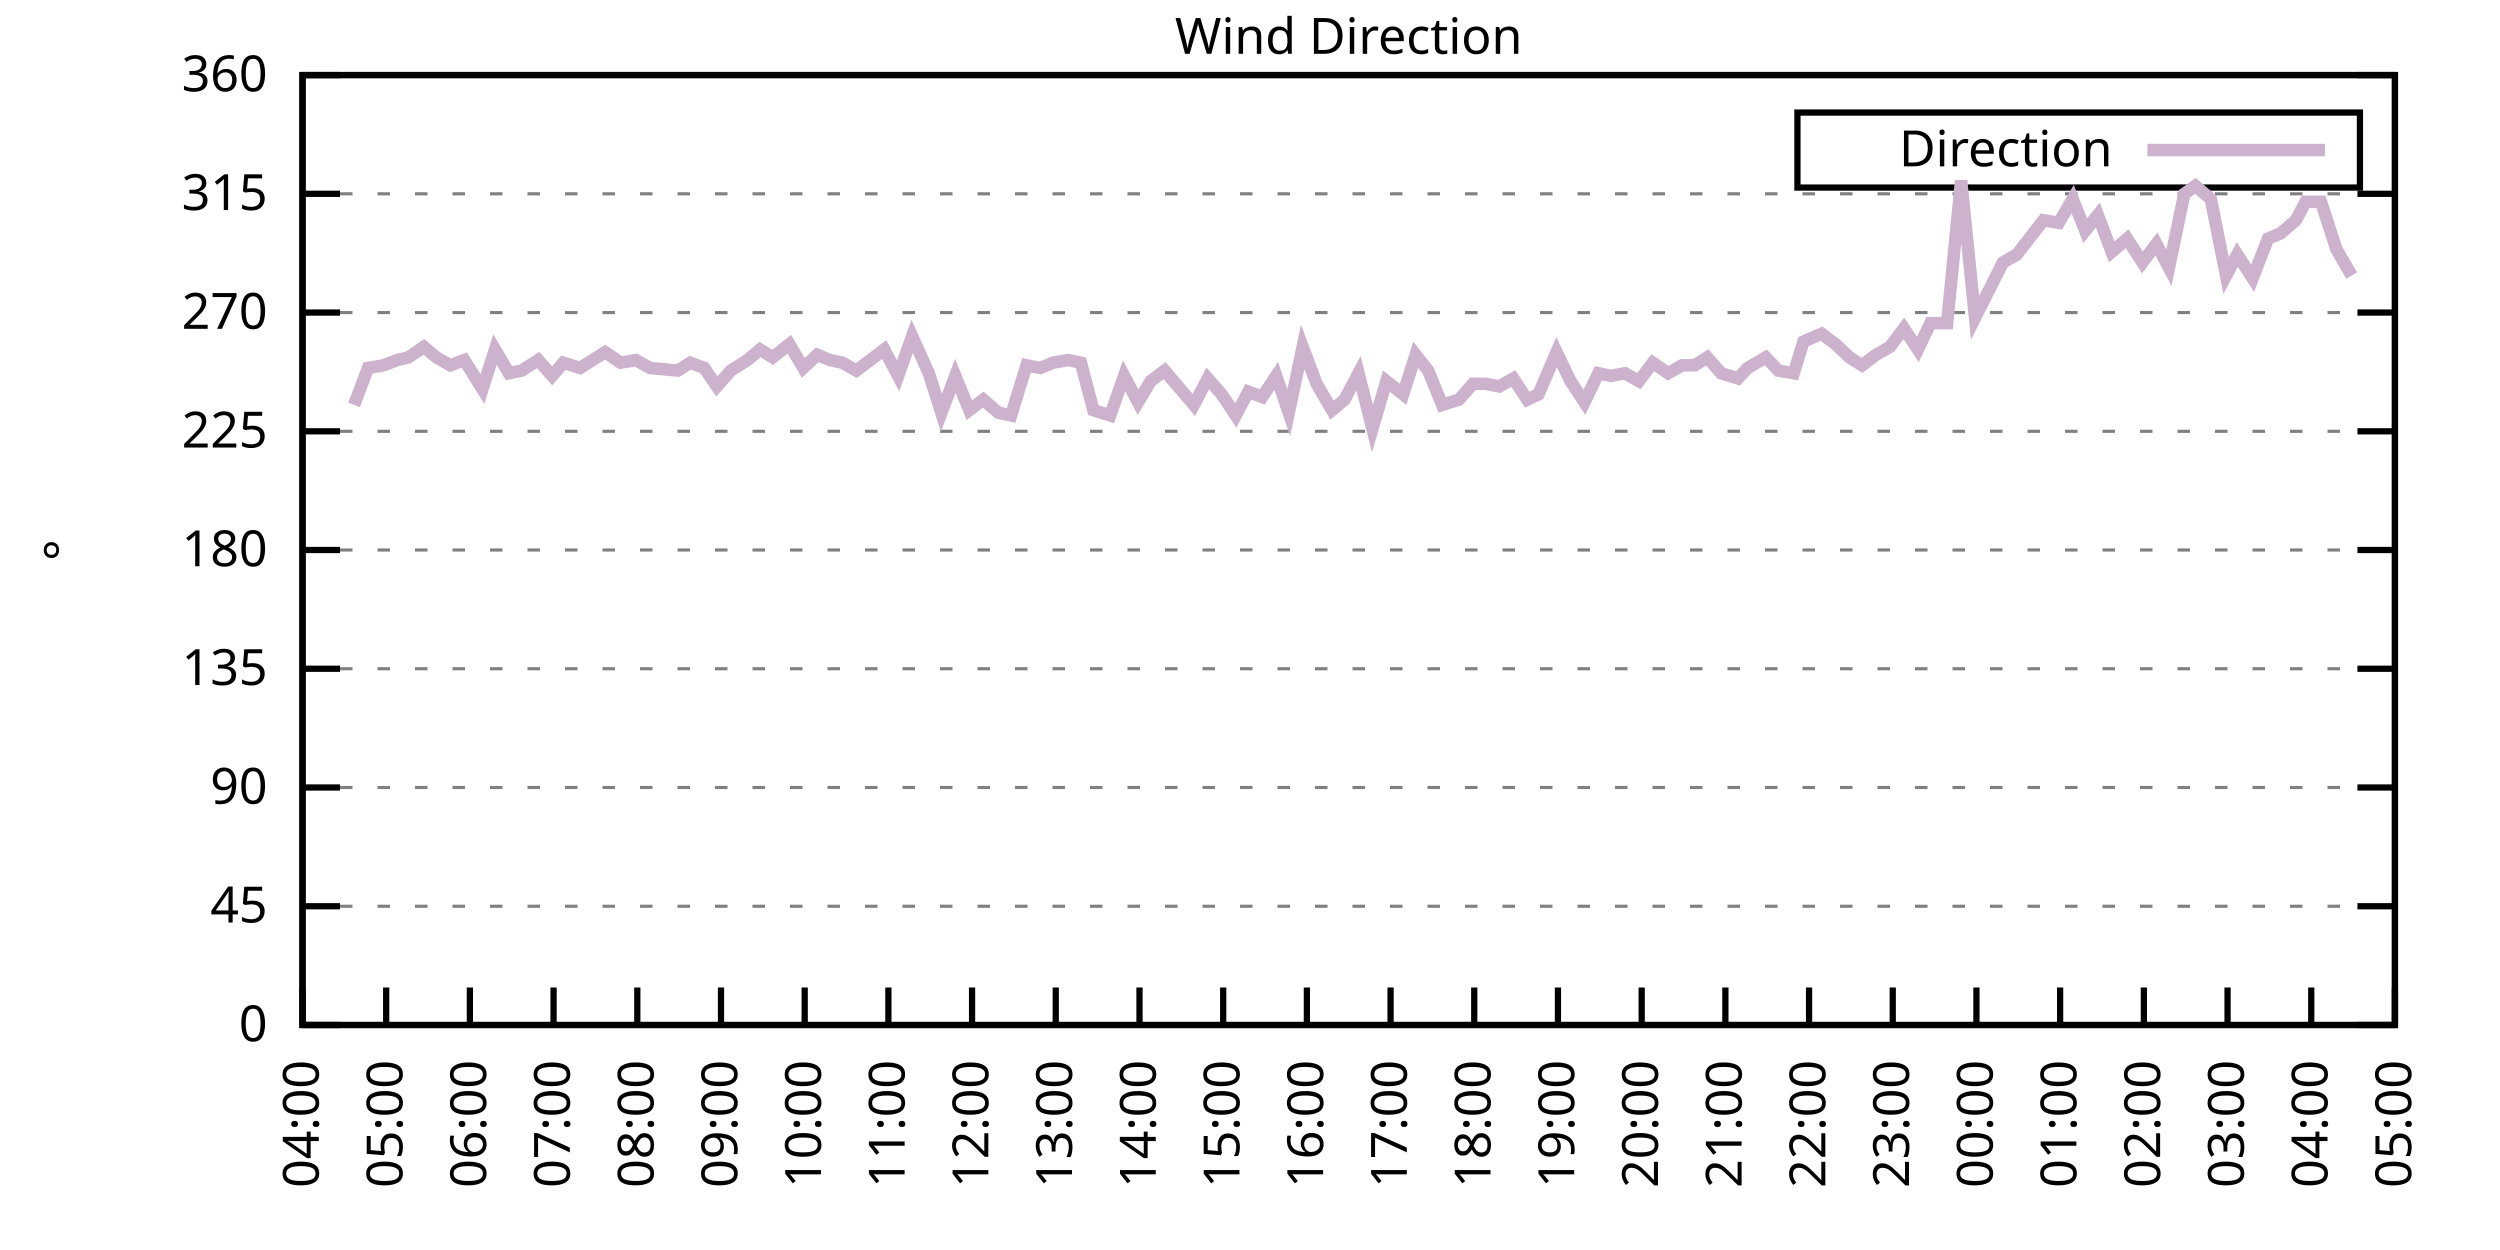
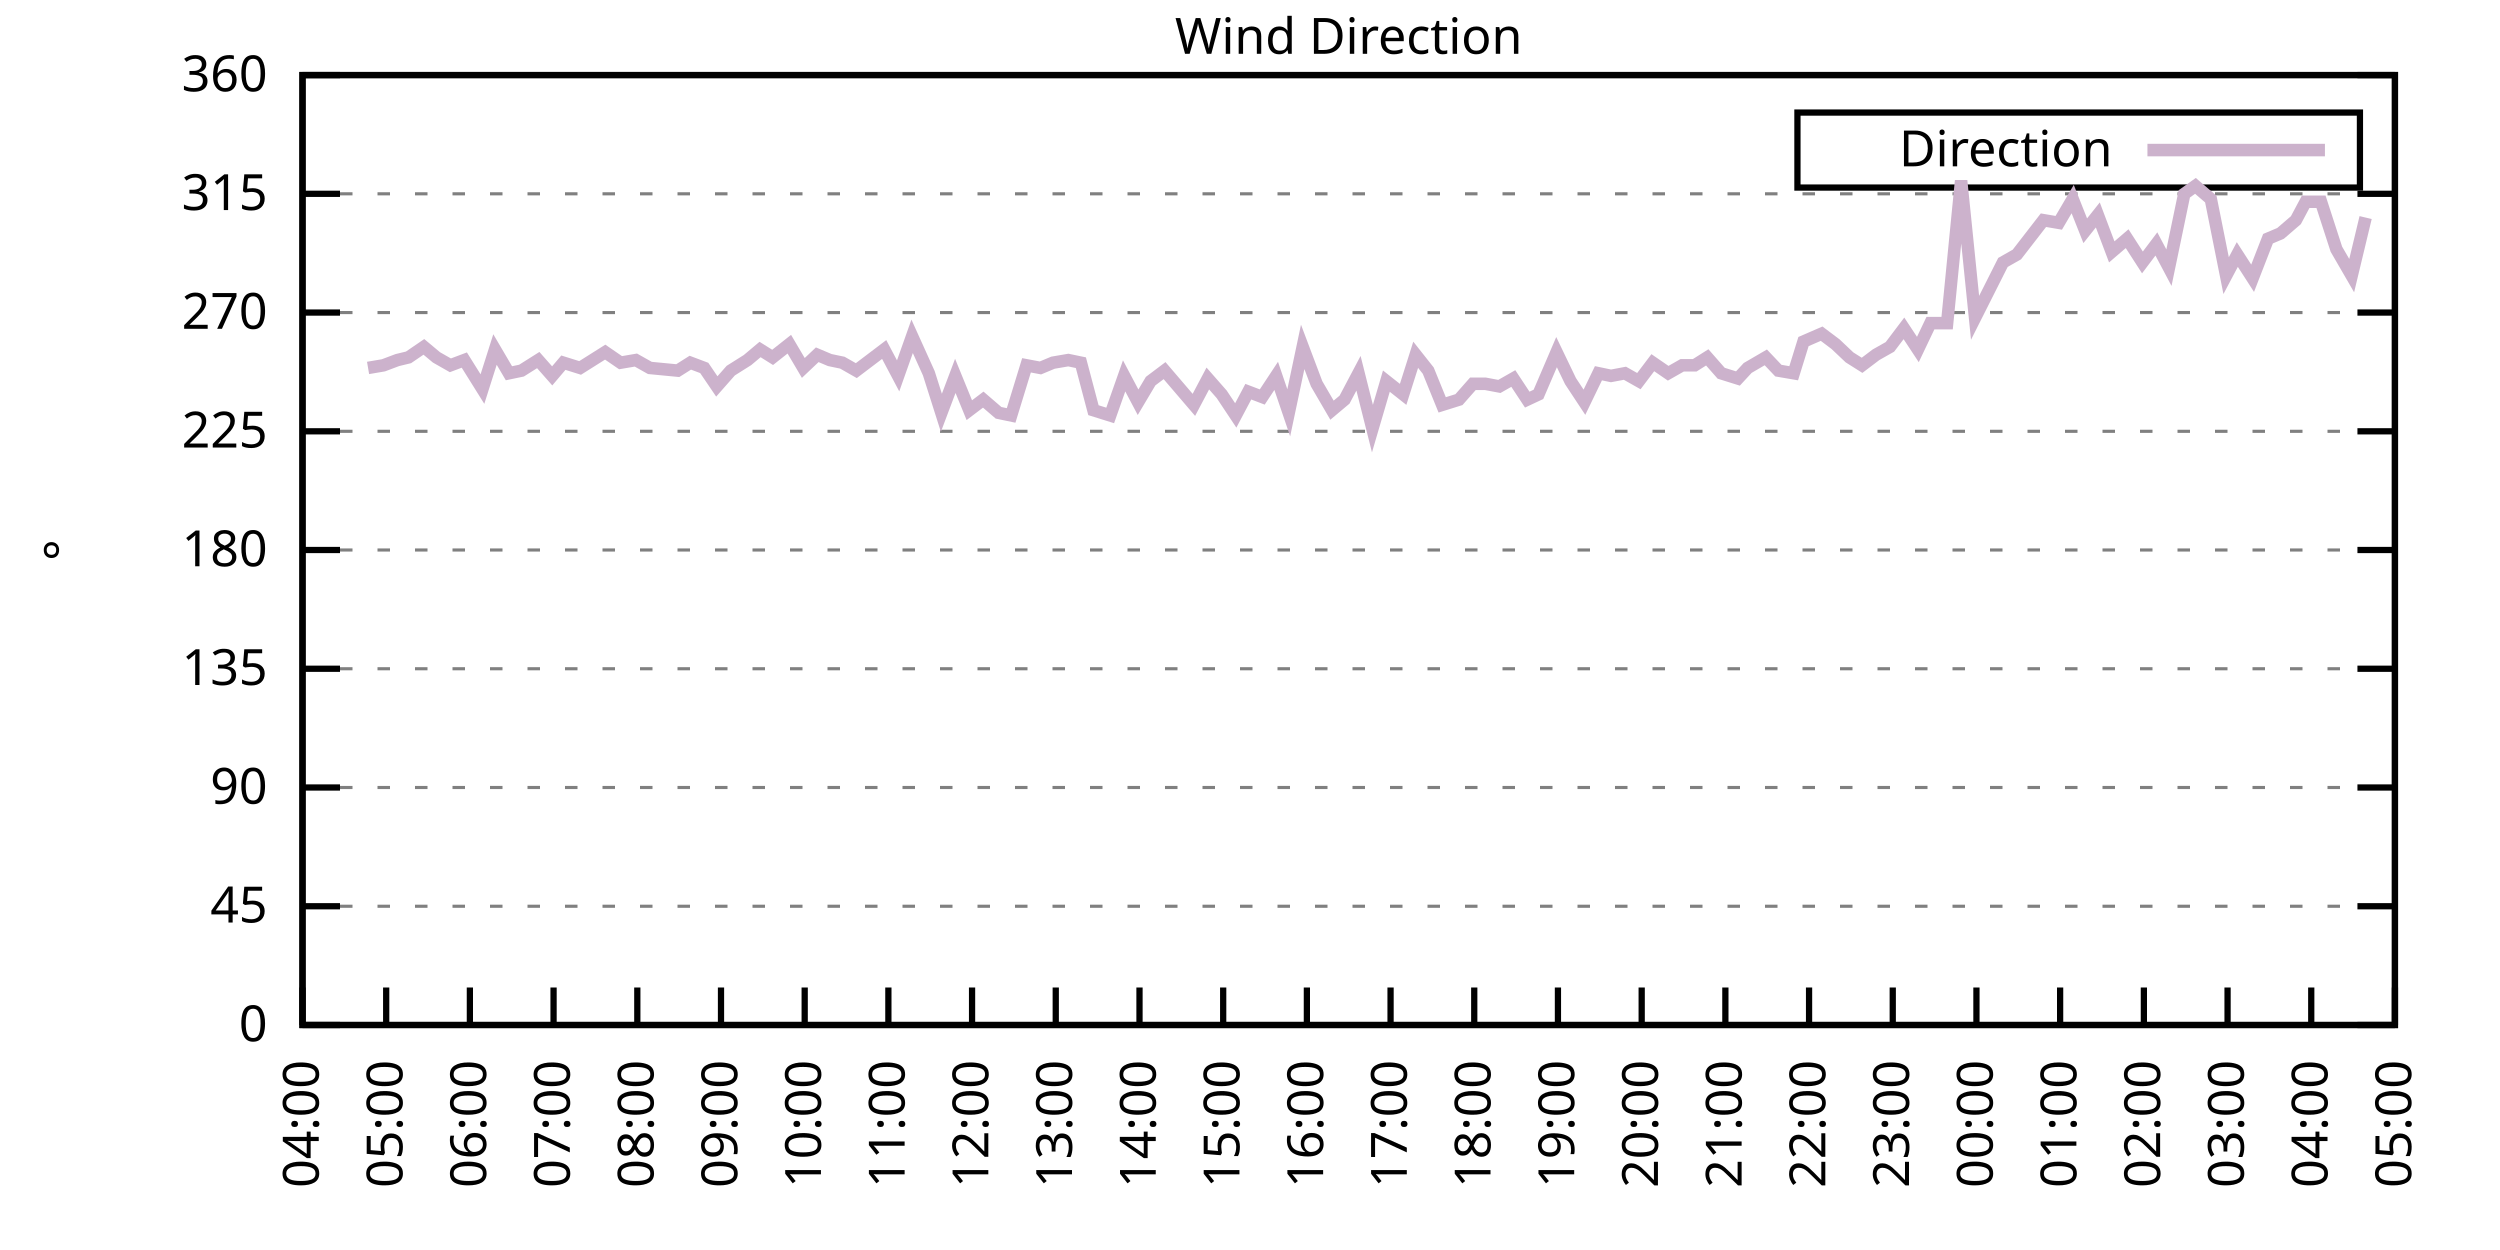
<svg xmlns="http://www.w3.org/2000/svg" xmlns:xlink="http://www.w3.org/1999/xlink" width="400" height="200" viewBox="0 0 400 200">
  <g id="gnuplot_canvas">
    <rect x="0" y="0" width="400" height="200" fill="none" />
    <defs>
      <circle id="gpDot" r="0.5" stroke-width="0.5" stroke="currentColor" />
      <path id="gpPt0" stroke-width="0.333" stroke="currentColor" d="M-1,0 h2 M0,-1 v2" />
      <path id="gpPt1" stroke-width="0.333" stroke="currentColor" d="M-1,-1 L1,1 M1,-1 L-1,1" />
      <path id="gpPt2" stroke-width="0.333" stroke="currentColor" d="M-1,0 L1,0 M0,-1 L0,1 M-1,-1 L1,1 M-1,1 L1,-1" />
      <rect id="gpPt3" stroke-width="0.333" stroke="currentColor" x="-1" y="-1" width="2" height="2" />
      <rect id="gpPt4" stroke-width="0.333" stroke="currentColor" fill="currentColor" x="-1" y="-1" width="2" height="2" />
      <circle id="gpPt5" stroke-width="0.333" stroke="currentColor" cx="0" cy="0" r="1" />
      <use xlink:href="#gpPt5" id="gpPt6" fill="currentColor" stroke="none" />
      <path id="gpPt7" stroke-width="0.333" stroke="currentColor" d="M0,-1.33 L-1.33,0.67 L1.33,0.67 z" />
      <use xlink:href="#gpPt7" id="gpPt8" fill="currentColor" stroke="none" />
      <use xlink:href="#gpPt7" id="gpPt9" stroke="currentColor" transform="rotate(180)" />
      <use xlink:href="#gpPt9" id="gpPt10" fill="currentColor" stroke="none" />
      <use xlink:href="#gpPt3" id="gpPt11" stroke="currentColor" transform="rotate(45)" />
      <use xlink:href="#gpPt11" id="gpPt12" fill="currentColor" stroke="none" />
      <path id="gpPt13" stroke-width="0.333" stroke="currentColor" d="M0,1.330 L1.265,0.411 L0.782,-1.067 L-0.782,-1.076 L-1.265,0.411 z" />
      <use xlink:href="#gpPt13" id="gpPt14" fill="currentColor" stroke="none" />
      <filter id="textbox" filterUnits="objectBoundingBox" x="0" y="0" height="1" width="1">
        <feFlood flood-color="white" flood-opacity="1" result="bgnd" />
        <feComposite in="SourceGraphic" in2="bgnd" operator="atop" />
      </filter>
      <filter id="greybox" filterUnits="objectBoundingBox" x="0" y="0" height="1" width="1">
        <feFlood flood-color="lightgrey" flood-opacity="1" result="grey" />
        <feComposite in="SourceGraphic" in2="grey" operator="atop" />
      </filter>
    </defs>
    <g fill="none" color="white" stroke="currentColor" stroke-width="1.00" stroke-linecap="butt" stroke-linejoin="miter">
</g>
    <g fill="none" color="black" stroke="currentColor" stroke-width="1.00" stroke-linecap="butt" stroke-linejoin="miter">
      <g stroke="none" shape-rendering="crispEdges">
        <polygon fill="rgb(255, 255, 255)" points="48.40,164.00 383.18,164.00 383.18,12.02 48.40,12.02 " />
      </g>
    </g>
    <g fill="none" color="black" stroke="currentColor" stroke-width="1.00" stroke-linecap="butt" stroke-linejoin="miter">
</g>
    <g fill="none" color="black" stroke="black" stroke-width="0.50" stroke-linecap="butt" stroke-linejoin="miter">
</g>
    <g fill="none" color="gray" stroke="currentColor" stroke-width="0.50" stroke-linecap="butt" stroke-linejoin="miter">
      <path stroke="gray" stroke-dasharray="2,4" class="gridline" d="M48.40,164.00 L383.19,164.00  " />
    </g>
    <g fill="none" color="gray" stroke="gray" stroke-width="1.00" stroke-linecap="butt" stroke-linejoin="miter">
</g>
    <g fill="none" color="black" stroke="currentColor" stroke-width="1.00" stroke-linecap="butt" stroke-linejoin="miter">
      <path stroke="black" d="M48.40,164.00 L54.40,164.00 M383.19,164.00 L377.19,164.00  " />
      <g transform="translate(42.80,166.60)" stroke="none" fill="black" font-family="Sans" font-size="8.00" text-anchor="end">
        <text>
          <tspan font-family="Sans"> 0</tspan>
        </text>
      </g>
    </g>
    <g fill="none" color="black" stroke="currentColor" stroke-width="1.00" stroke-linecap="butt" stroke-linejoin="miter">
</g>
    <g fill="none" color="black" stroke="black" stroke-width="0.50" stroke-linecap="butt" stroke-linejoin="miter">
</g>
    <g fill="none" color="gray" stroke="currentColor" stroke-width="0.50" stroke-linecap="butt" stroke-linejoin="miter">
      <path stroke="gray" stroke-dasharray="2,4" class="gridline" d="M48.40,145.00 L383.19,145.00  " />
    </g>
    <g fill="none" color="gray" stroke="gray" stroke-width="1.00" stroke-linecap="butt" stroke-linejoin="miter">
</g>
    <g fill="none" color="black" stroke="currentColor" stroke-width="1.00" stroke-linecap="butt" stroke-linejoin="miter">
      <path stroke="black" d="M48.40,145.00 L54.40,145.00 M383.19,145.00 L377.19,145.00  " />
      <g transform="translate(42.80,147.60)" stroke="none" fill="black" font-family="Sans" font-size="8.00" text-anchor="end">
        <text>
          <tspan font-family="Sans"> 45</tspan>
        </text>
      </g>
    </g>
    <g fill="none" color="black" stroke="currentColor" stroke-width="1.00" stroke-linecap="butt" stroke-linejoin="miter">
</g>
    <g fill="none" color="black" stroke="black" stroke-width="0.50" stroke-linecap="butt" stroke-linejoin="miter">
</g>
    <g fill="none" color="gray" stroke="currentColor" stroke-width="0.50" stroke-linecap="butt" stroke-linejoin="miter">
      <path stroke="gray" stroke-dasharray="2,4" class="gridline" d="M48.40,126.00 L383.19,126.00  " />
    </g>
    <g fill="none" color="gray" stroke="gray" stroke-width="1.00" stroke-linecap="butt" stroke-linejoin="miter">
</g>
    <g fill="none" color="black" stroke="currentColor" stroke-width="1.00" stroke-linecap="butt" stroke-linejoin="miter">
      <path stroke="black" d="M48.40,126.00 L54.40,126.00 M383.19,126.00 L377.19,126.00  " />
      <g transform="translate(42.80,128.60)" stroke="none" fill="black" font-family="Sans" font-size="8.00" text-anchor="end">
        <text>
          <tspan font-family="Sans"> 90</tspan>
        </text>
      </g>
    </g>
    <g fill="none" color="black" stroke="currentColor" stroke-width="1.00" stroke-linecap="butt" stroke-linejoin="miter">
</g>
    <g fill="none" color="black" stroke="black" stroke-width="0.50" stroke-linecap="butt" stroke-linejoin="miter">
</g>
    <g fill="none" color="gray" stroke="currentColor" stroke-width="0.50" stroke-linecap="butt" stroke-linejoin="miter">
      <path stroke="gray" stroke-dasharray="2,4" class="gridline" d="M48.40,107.00 L383.19,107.00  " />
    </g>
    <g fill="none" color="gray" stroke="gray" stroke-width="1.00" stroke-linecap="butt" stroke-linejoin="miter">
</g>
    <g fill="none" color="black" stroke="currentColor" stroke-width="1.00" stroke-linecap="butt" stroke-linejoin="miter">
      <path stroke="black" d="M48.40,107.00 L54.40,107.00 M383.19,107.00 L377.19,107.00  " />
      <g transform="translate(42.80,109.60)" stroke="none" fill="black" font-family="Sans" font-size="8.00" text-anchor="end">
        <text>
          <tspan font-family="Sans"> 135</tspan>
        </text>
      </g>
    </g>
    <g fill="none" color="black" stroke="currentColor" stroke-width="1.00" stroke-linecap="butt" stroke-linejoin="miter">
</g>
    <g fill="none" color="black" stroke="black" stroke-width="0.50" stroke-linecap="butt" stroke-linejoin="miter">
</g>
    <g fill="none" color="gray" stroke="currentColor" stroke-width="0.50" stroke-linecap="butt" stroke-linejoin="miter">
      <path stroke="gray" stroke-dasharray="2,4" class="gridline" d="M48.40,88.00 L383.19,88.00  " />
    </g>
    <g fill="none" color="gray" stroke="gray" stroke-width="1.00" stroke-linecap="butt" stroke-linejoin="miter">
</g>
    <g fill="none" color="black" stroke="currentColor" stroke-width="1.00" stroke-linecap="butt" stroke-linejoin="miter">
      <path stroke="black" d="M48.40,88.00 L54.40,88.00 M383.19,88.00 L377.19,88.00  " />
      <g transform="translate(42.80,90.60)" stroke="none" fill="black" font-family="Sans" font-size="8.00" text-anchor="end">
        <text>
          <tspan font-family="Sans"> 180</tspan>
        </text>
      </g>
    </g>
    <g fill="none" color="black" stroke="currentColor" stroke-width="1.00" stroke-linecap="butt" stroke-linejoin="miter">
</g>
    <g fill="none" color="black" stroke="black" stroke-width="0.50" stroke-linecap="butt" stroke-linejoin="miter">
</g>
    <g fill="none" color="gray" stroke="currentColor" stroke-width="0.50" stroke-linecap="butt" stroke-linejoin="miter">
      <path stroke="gray" stroke-dasharray="2,4" class="gridline" d="M48.40,69.01 L383.19,69.01  " />
    </g>
    <g fill="none" color="gray" stroke="gray" stroke-width="1.00" stroke-linecap="butt" stroke-linejoin="miter">
</g>
    <g fill="none" color="black" stroke="currentColor" stroke-width="1.00" stroke-linecap="butt" stroke-linejoin="miter">
      <path stroke="black" d="M48.40,69.01 L54.40,69.01 M383.19,69.01 L377.19,69.01  " />
      <g transform="translate(42.80,71.61)" stroke="none" fill="black" font-family="Sans" font-size="8.00" text-anchor="end">
        <text>
          <tspan font-family="Sans"> 225</tspan>
        </text>
      </g>
    </g>
    <g fill="none" color="black" stroke="currentColor" stroke-width="1.00" stroke-linecap="butt" stroke-linejoin="miter">
</g>
    <g fill="none" color="black" stroke="black" stroke-width="0.50" stroke-linecap="butt" stroke-linejoin="miter">
</g>
    <g fill="none" color="gray" stroke="currentColor" stroke-width="0.50" stroke-linecap="butt" stroke-linejoin="miter">
      <path stroke="gray" stroke-dasharray="2,4" class="gridline" d="M48.40,50.01 L383.19,50.01  " />
    </g>
    <g fill="none" color="gray" stroke="gray" stroke-width="1.00" stroke-linecap="butt" stroke-linejoin="miter">
</g>
    <g fill="none" color="black" stroke="currentColor" stroke-width="1.00" stroke-linecap="butt" stroke-linejoin="miter">
      <path stroke="black" d="M48.40,50.01 L54.40,50.01 M383.19,50.01 L377.19,50.01  " />
      <g transform="translate(42.80,52.61)" stroke="none" fill="black" font-family="Sans" font-size="8.00" text-anchor="end">
        <text>
          <tspan font-family="Sans"> 270</tspan>
        </text>
      </g>
    </g>
    <g fill="none" color="black" stroke="currentColor" stroke-width="1.00" stroke-linecap="butt" stroke-linejoin="miter">
</g>
    <g fill="none" color="black" stroke="black" stroke-width="0.50" stroke-linecap="butt" stroke-linejoin="miter">
</g>
    <g fill="none" color="gray" stroke="currentColor" stroke-width="0.50" stroke-linecap="butt" stroke-linejoin="miter">
      <path stroke="gray" stroke-dasharray="2,4" class="gridline" d="M48.40,31.01 L383.19,31.01  " />
    </g>
    <g fill="none" color="gray" stroke="gray" stroke-width="1.00" stroke-linecap="butt" stroke-linejoin="miter">
</g>
    <g fill="none" color="black" stroke="currentColor" stroke-width="1.00" stroke-linecap="butt" stroke-linejoin="miter">
      <path stroke="black" d="M48.40,31.01 L54.40,31.01 M383.19,31.01 L377.19,31.01  " />
      <g transform="translate(42.80,33.61)" stroke="none" fill="black" font-family="Sans" font-size="8.00" text-anchor="end">
        <text>
          <tspan font-family="Sans"> 315</tspan>
        </text>
      </g>
    </g>
    <g fill="none" color="black" stroke="currentColor" stroke-width="1.00" stroke-linecap="butt" stroke-linejoin="miter">
</g>
    <g fill="none" color="black" stroke="black" stroke-width="0.50" stroke-linecap="butt" stroke-linejoin="miter">
</g>
    <g fill="none" color="gray" stroke="currentColor" stroke-width="0.50" stroke-linecap="butt" stroke-linejoin="miter">
      <path stroke="gray" stroke-dasharray="2,4" class="gridline" d="M48.40,12.01 L383.19,12.01  " />
    </g>
    <g fill="none" color="gray" stroke="gray" stroke-width="1.00" stroke-linecap="butt" stroke-linejoin="miter">
</g>
    <g fill="none" color="black" stroke="currentColor" stroke-width="1.00" stroke-linecap="butt" stroke-linejoin="miter">
      <path stroke="black" d="M48.40,12.01 L54.40,12.01 M383.19,12.01 L377.19,12.01  " />
      <g transform="translate(42.80,14.61)" stroke="none" fill="black" font-family="Sans" font-size="8.00" text-anchor="end">
        <text>
          <tspan font-family="Sans"> 360</tspan>
        </text>
      </g>
    </g>
    <g fill="none" color="black" stroke="currentColor" stroke-width="1.00" stroke-linecap="butt" stroke-linejoin="miter">
      <path stroke="black" d="M48.40,164.00 L48.40,158.00  " />
      <g transform="translate(51.00,169.60) rotate(270.00)" stroke="none" fill="black" font-family="Sans" font-size="8.00" text-anchor="end">
        <text>
          <tspan font-family="Sans">04:00</tspan>
        </text>
      </g>
    </g>
    <g fill="none" color="black" stroke="currentColor" stroke-width="1.00" stroke-linecap="butt" stroke-linejoin="miter">
      <path stroke="black" d="M61.79,164.00 L61.79,158.00  " />
      <g transform="translate(64.39,169.60) rotate(270.00)" stroke="none" fill="black" font-family="Sans" font-size="8.00" text-anchor="end">
        <text>
          <tspan font-family="Sans">05:00</tspan>
        </text>
      </g>
    </g>
    <g fill="none" color="black" stroke="currentColor" stroke-width="1.00" stroke-linecap="butt" stroke-linejoin="miter">
      <path stroke="black" d="M75.18,164.00 L75.18,158.00  " />
      <g transform="translate(77.78,169.60) rotate(270.00)" stroke="none" fill="black" font-family="Sans" font-size="8.00" text-anchor="end">
        <text>
          <tspan font-family="Sans">06:00</tspan>
        </text>
      </g>
    </g>
    <g fill="none" color="black" stroke="currentColor" stroke-width="1.00" stroke-linecap="butt" stroke-linejoin="miter">
      <path stroke="black" d="M88.57,164.00 L88.57,158.00  " />
      <g transform="translate(91.17,169.60) rotate(270.00)" stroke="none" fill="black" font-family="Sans" font-size="8.00" text-anchor="end">
        <text>
          <tspan font-family="Sans">07:00</tspan>
        </text>
      </g>
    </g>
    <g fill="none" color="black" stroke="currentColor" stroke-width="1.00" stroke-linecap="butt" stroke-linejoin="miter">
      <path stroke="black" d="M101.97,164.00 L101.97,158.00  " />
      <g transform="translate(104.57,169.60) rotate(270.00)" stroke="none" fill="black" font-family="Sans" font-size="8.00" text-anchor="end">
        <text>
          <tspan font-family="Sans">08:00</tspan>
        </text>
      </g>
    </g>
    <g fill="none" color="black" stroke="currentColor" stroke-width="1.00" stroke-linecap="butt" stroke-linejoin="miter">
      <path stroke="black" d="M115.36,164.00 L115.36,158.00  " />
      <g transform="translate(117.96,169.60) rotate(270.00)" stroke="none" fill="black" font-family="Sans" font-size="8.00" text-anchor="end">
        <text>
          <tspan font-family="Sans">09:00</tspan>
        </text>
      </g>
    </g>
    <g fill="none" color="black" stroke="currentColor" stroke-width="1.00" stroke-linecap="butt" stroke-linejoin="miter">
      <path stroke="black" d="M128.75,164.00 L128.75,158.00  " />
      <g transform="translate(131.35,169.60) rotate(270.00)" stroke="none" fill="black" font-family="Sans" font-size="8.00" text-anchor="end">
        <text>
          <tspan font-family="Sans">10:00</tspan>
        </text>
      </g>
    </g>
    <g fill="none" color="black" stroke="currentColor" stroke-width="1.00" stroke-linecap="butt" stroke-linejoin="miter">
      <path stroke="black" d="M142.14,164.00 L142.14,158.00  " />
      <g transform="translate(144.74,169.60) rotate(270.00)" stroke="none" fill="black" font-family="Sans" font-size="8.00" text-anchor="end">
        <text>
          <tspan font-family="Sans">11:00</tspan>
        </text>
      </g>
    </g>
    <g fill="none" color="black" stroke="currentColor" stroke-width="1.00" stroke-linecap="butt" stroke-linejoin="miter">
      <path stroke="black" d="M155.53,164.00 L155.53,158.00  " />
      <g transform="translate(158.13,169.60) rotate(270.00)" stroke="none" fill="black" font-family="Sans" font-size="8.00" text-anchor="end">
        <text>
          <tspan font-family="Sans">12:00</tspan>
        </text>
      </g>
    </g>
    <g fill="none" color="black" stroke="currentColor" stroke-width="1.00" stroke-linecap="butt" stroke-linejoin="miter">
      <path stroke="black" d="M168.92,164.00 L168.92,158.00  " />
      <g transform="translate(171.52,169.60) rotate(270.00)" stroke="none" fill="black" font-family="Sans" font-size="8.00" text-anchor="end">
        <text>
          <tspan font-family="Sans">13:00</tspan>
        </text>
      </g>
    </g>
    <g fill="none" color="black" stroke="currentColor" stroke-width="1.00" stroke-linecap="butt" stroke-linejoin="miter">
      <path stroke="black" d="M182.32,164.00 L182.32,158.00  " />
      <g transform="translate(184.92,169.60) rotate(270.00)" stroke="none" fill="black" font-family="Sans" font-size="8.00" text-anchor="end">
        <text>
          <tspan font-family="Sans">14:00</tspan>
        </text>
      </g>
    </g>
    <g fill="none" color="black" stroke="currentColor" stroke-width="1.00" stroke-linecap="butt" stroke-linejoin="miter">
      <path stroke="black" d="M195.71,164.00 L195.71,158.00  " />
      <g transform="translate(198.31,169.60) rotate(270.00)" stroke="none" fill="black" font-family="Sans" font-size="8.00" text-anchor="end">
        <text>
          <tspan font-family="Sans">15:00</tspan>
        </text>
      </g>
    </g>
    <g fill="none" color="black" stroke="currentColor" stroke-width="1.00" stroke-linecap="butt" stroke-linejoin="miter">
      <path stroke="black" d="M209.10,164.00 L209.10,158.00  " />
      <g transform="translate(211.70,169.60) rotate(270.00)" stroke="none" fill="black" font-family="Sans" font-size="8.00" text-anchor="end">
        <text>
          <tspan font-family="Sans">16:00</tspan>
        </text>
      </g>
    </g>
    <g fill="none" color="black" stroke="currentColor" stroke-width="1.00" stroke-linecap="butt" stroke-linejoin="miter">
      <path stroke="black" d="M222.49,164.00 L222.49,158.00  " />
      <g transform="translate(225.09,169.60) rotate(270.00)" stroke="none" fill="black" font-family="Sans" font-size="8.00" text-anchor="end">
        <text>
          <tspan font-family="Sans">17:00</tspan>
        </text>
      </g>
    </g>
    <g fill="none" color="black" stroke="currentColor" stroke-width="1.00" stroke-linecap="butt" stroke-linejoin="miter">
      <path stroke="black" d="M235.88,164.00 L235.88,158.00  " />
      <g transform="translate(238.48,169.60) rotate(270.00)" stroke="none" fill="black" font-family="Sans" font-size="8.00" text-anchor="end">
        <text>
          <tspan font-family="Sans">18:00</tspan>
        </text>
      </g>
    </g>
    <g fill="none" color="black" stroke="currentColor" stroke-width="1.00" stroke-linecap="butt" stroke-linejoin="miter">
      <path stroke="black" d="M249.27,164.00 L249.27,158.00  " />
      <g transform="translate(251.87,169.60) rotate(270.00)" stroke="none" fill="black" font-family="Sans" font-size="8.00" text-anchor="end">
        <text>
          <tspan font-family="Sans">19:00</tspan>
        </text>
      </g>
    </g>
    <g fill="none" color="black" stroke="currentColor" stroke-width="1.00" stroke-linecap="butt" stroke-linejoin="miter">
      <path stroke="black" d="M262.67,164.00 L262.67,158.00  " />
      <g transform="translate(265.27,169.60) rotate(270.00)" stroke="none" fill="black" font-family="Sans" font-size="8.00" text-anchor="end">
        <text>
          <tspan font-family="Sans">20:00</tspan>
        </text>
      </g>
    </g>
    <g fill="none" color="black" stroke="currentColor" stroke-width="1.00" stroke-linecap="butt" stroke-linejoin="miter">
      <path stroke="black" d="M276.06,164.00 L276.06,158.00  " />
      <g transform="translate(278.66,169.60) rotate(270.00)" stroke="none" fill="black" font-family="Sans" font-size="8.00" text-anchor="end">
        <text>
          <tspan font-family="Sans">21:00</tspan>
        </text>
      </g>
    </g>
    <g fill="none" color="black" stroke="currentColor" stroke-width="1.00" stroke-linecap="butt" stroke-linejoin="miter">
      <path stroke="black" d="M289.45,164.00 L289.45,158.00  " />
      <g transform="translate(292.05,169.60) rotate(270.00)" stroke="none" fill="black" font-family="Sans" font-size="8.00" text-anchor="end">
        <text>
          <tspan font-family="Sans">22:00</tspan>
        </text>
      </g>
    </g>
    <g fill="none" color="black" stroke="currentColor" stroke-width="1.00" stroke-linecap="butt" stroke-linejoin="miter">
      <path stroke="black" d="M302.84,164.00 L302.84,158.00  " />
      <g transform="translate(305.44,169.60) rotate(270.00)" stroke="none" fill="black" font-family="Sans" font-size="8.00" text-anchor="end">
        <text>
          <tspan font-family="Sans">23:00</tspan>
        </text>
      </g>
    </g>
    <g fill="none" color="black" stroke="currentColor" stroke-width="1.00" stroke-linecap="butt" stroke-linejoin="miter">
      <path stroke="black" d="M316.23,164.00 L316.23,158.00  " />
      <g transform="translate(318.83,169.60) rotate(270.00)" stroke="none" fill="black" font-family="Sans" font-size="8.00" text-anchor="end">
        <text>
          <tspan font-family="Sans">00:00</tspan>
        </text>
      </g>
    </g>
    <g fill="none" color="black" stroke="currentColor" stroke-width="1.00" stroke-linecap="butt" stroke-linejoin="miter">
      <path stroke="black" d="M329.62,164.00 L329.62,158.00  " />
      <g transform="translate(332.22,169.60) rotate(270.00)" stroke="none" fill="black" font-family="Sans" font-size="8.00" text-anchor="end">
        <text>
          <tspan font-family="Sans">01:00</tspan>
        </text>
      </g>
    </g>
    <g fill="none" color="black" stroke="currentColor" stroke-width="1.00" stroke-linecap="butt" stroke-linejoin="miter">
      <path stroke="black" d="M343.02,164.00 L343.02,158.00  " />
      <g transform="translate(345.62,169.60) rotate(270.00)" stroke="none" fill="black" font-family="Sans" font-size="8.00" text-anchor="end">
        <text>
          <tspan font-family="Sans">02:00</tspan>
        </text>
      </g>
    </g>
    <g fill="none" color="black" stroke="currentColor" stroke-width="1.00" stroke-linecap="butt" stroke-linejoin="miter">
      <path stroke="black" d="M356.41,164.00 L356.41,158.00  " />
      <g transform="translate(359.01,169.60) rotate(270.00)" stroke="none" fill="black" font-family="Sans" font-size="8.00" text-anchor="end">
        <text>
          <tspan font-family="Sans">03:00</tspan>
        </text>
      </g>
    </g>
    <g fill="none" color="black" stroke="currentColor" stroke-width="1.00" stroke-linecap="butt" stroke-linejoin="miter">
      <path stroke="black" d="M369.80,164.00 L369.80,158.00  " />
      <g transform="translate(372.40,169.60) rotate(270.00)" stroke="none" fill="black" font-family="Sans" font-size="8.00" text-anchor="end">
        <text>
          <tspan font-family="Sans">04:00</tspan>
        </text>
      </g>
    </g>
    <g fill="none" color="black" stroke="currentColor" stroke-width="1.00" stroke-linecap="butt" stroke-linejoin="miter">
      <path stroke="black" d="M383.19,164.00 L383.19,158.00  " />
      <g transform="translate(385.79,169.60) rotate(270.00)" stroke="none" fill="black" font-family="Sans" font-size="8.00" text-anchor="end">
        <text>
          <tspan font-family="Sans">05:00</tspan>
        </text>
      </g>
    </g>
    <g fill="none" color="black" stroke="currentColor" stroke-width="1.00" stroke-linecap="butt" stroke-linejoin="miter">
</g>
    <g fill="none" color="black" stroke="currentColor" stroke-width="1.00" stroke-linecap="butt" stroke-linejoin="miter">
      <path stroke="black" d="M48.40,12.01 L48.40,164.00 L383.19,164.00 L383.19,12.01 L48.40,12.01 Z  " />
    </g>
    <g fill="none" color="black" stroke="currentColor" stroke-width="1.00" stroke-linecap="butt" stroke-linejoin="miter">
</g>
    <g fill="none" color="black" stroke="currentColor" stroke-width="1.00" stroke-linecap="butt" stroke-linejoin="miter">
      <path stroke="black" d="M287.59,30.01 L287.59,18.01 L377.59,18.01 L377.59,30.01 L287.59,30.01 Z  " />
    </g>
    <g id="Wind_direction_plot_1">
      <g fill="none" color="white" stroke="black" stroke-width="2.00" stroke-linecap="butt" stroke-linejoin="miter">
</g>
      <g fill="none" color="black" stroke="currentColor" stroke-width="2.00" stroke-linecap="butt" stroke-linejoin="miter">
        <g transform="translate(337.99,26.61)" stroke="none" fill="black" font-family="Sans" font-size="8.00" text-anchor="end">
          <text>
            <tspan font-family="Sans">Direction</tspan>
          </text>
        </g>
      </g>
      <g fill="none" color="black" stroke="currentColor" stroke-width="2.00" stroke-linecap="butt" stroke-linejoin="miter">
-         <path stroke="rgb(204, 178, 204)" d="M343.59,24.01 L371.99,24.01 M56.66,64.78 L58.89,58.87 L61.35,58.45 L63.58,57.61 L65.36,57.18 L67.82,55.50   L69.83,57.18 L72.06,58.45 L74.29,57.61 L77.19,62.25 L79.20,55.92 L81.43,59.72 L83.44,59.30 L86.12,57.61   L88.35,60.14 L90.14,58.03 L92.82,58.87 L94.82,57.61 L96.83,56.34 L99.29,58.03 L101.74,57.61 L103.98,58.87   L108.44,59.30 L110.45,58.03 L112.68,58.87 L114.69,61.83 L116.92,59.30 L119.60,57.61 L121.61,55.92 L123.62,57.18   L126.29,55.07 L128.53,58.87 L130.76,56.76 L132.77,57.61 L134.78,58.03 L137.01,59.30 L139.24,57.61 L141.47,55.92   L143.70,60.14 L145.94,53.81 L148.61,59.72 L150.62,66.05 L152.85,60.14 L155.09,65.63 L157.32,63.94 L159.77,66.05   L161.78,66.47 L164.24,58.45 L166.47,58.87 L168.48,58.03 L170.93,57.61 L172.94,58.03 L174.95,65.63 L177.63,66.47   L179.86,60.14 L182.09,64.36 L184.10,60.98 L186.33,59.30 L191.02,64.78 L193.25,60.56 L195.48,63.10 L197.72,66.47   L199.73,62.67 L201.96,63.52 L204.19,60.14 L206.20,66.05 L208.43,55.50 L210.66,61.41 L213.12,65.63 L215.13,63.94   L217.36,59.72 L219.59,68.58 L221.82,60.98 L224.50,63.10 L226.51,56.76 L228.52,59.30 L230.75,64.78 L233.43,63.94   L235.66,61.41 L237.67,61.41 L239.90,61.83 L242.13,60.56 L244.36,63.94 L246.15,63.10 L249.05,56.34 L251.28,60.98   L253.51,64.36 L255.75,59.72 L257.76,60.14 L259.99,59.72 L262.22,60.98 L264.45,58.03 L266.91,59.72 L269.14,58.45   L271.15,58.45 L273.16,57.18 L275.39,59.72 L278.07,60.56 L279.63,58.87 L282.53,57.18 L284.54,59.30 L286.99,59.72   L288.56,54.65 L291.46,53.39 L293.69,55.07 L295.92,57.18 L297.93,58.45 L300.16,56.76 L302.39,55.50 L304.63,52.54   L306.86,55.92 L308.87,51.70 L311.54,51.70 L313.78,28.90 L316.01,50.85 L320.47,41.99 L322.70,40.72 L326.95,35.23   L329.40,35.65 L331.63,31.85 L333.64,36.92 L335.65,34.39 L337.88,40.30 L340.34,38.19 L342.79,41.99 L345.02,39.03   L347.03,42.83 L349.49,31.01 L351.27,29.74 L353.73,31.85 L356.18,44.10 L357.97,40.72 L360.42,44.52 L362.88,38.19   L364.89,37.34 L367.34,35.23 L368.91,32.28 L371.36,32.28 L373.82,39.87 L376.27,44.10  " />
+         <path stroke="rgb(204, 178, 204)" d="M343.59,24.01 L371.99,24.01 M58.89,58.87 L61.35,58.45 L63.58,57.61 L65.36,57.18 L67.82,55.50 L69.83,57.18   L72.06,58.45 L74.29,57.61 L77.19,62.25 L79.20,55.92 L81.43,59.72 L83.44,59.30 L86.12,57.61 L88.35,60.14   L90.14,58.03 L92.82,58.87 L94.82,57.61 L96.83,56.34 L99.29,58.03 L101.74,57.61 L103.98,58.87 L108.44,59.30   L110.45,58.03 L112.68,58.87 L114.69,61.83 L116.92,59.30 L119.60,57.61 L121.61,55.92 L123.62,57.18 L126.29,55.07   L128.53,58.87 L130.76,56.76 L132.77,57.61 L134.78,58.03 L137.01,59.30 L139.24,57.61 L141.47,55.92 L143.70,60.14   L145.94,53.81 L148.61,59.72 L150.62,66.05 L152.85,60.14 L155.09,65.63 L157.32,63.94 L159.77,66.05 L161.78,66.47   L164.24,58.45 L166.47,58.87 L168.48,58.03 L170.93,57.61 L172.94,58.03 L174.95,65.63 L177.63,66.47 L179.86,60.14   L182.09,64.36 L184.10,60.98 L186.33,59.30 L191.02,64.78 L193.25,60.56 L195.48,63.10 L197.72,66.47 L199.73,62.67   L201.96,63.52 L204.19,60.14 L206.20,66.05 L208.43,55.50 L210.66,61.41 L213.12,65.63 L215.13,63.94 L217.36,59.72   L219.59,68.58 L221.82,60.98 L224.50,63.10 L226.51,56.76 L228.52,59.30 L230.75,64.78 L233.43,63.94 L235.66,61.41   L237.67,61.41 L239.90,61.83 L242.13,60.56 L244.36,63.94 L246.15,63.10 L249.05,56.34 L251.28,60.98 L253.51,64.36   L255.75,59.72 L257.76,60.14 L259.99,59.72 L262.22,60.98 L264.45,58.03 L266.91,59.72 L269.14,58.45 L271.15,58.45   L273.16,57.18 L275.39,59.72 L278.07,60.56 L279.63,58.87 L282.53,57.18 L284.54,59.30 L286.99,59.72 L288.56,54.65   L291.46,53.39 L293.69,55.07 L295.92,57.18 L297.93,58.45 L300.16,56.76 L302.39,55.50 L304.63,52.54 L306.86,55.92   L308.87,51.70 L311.54,51.70 L313.78,28.90 L316.01,50.85 L320.47,41.99 L322.70,40.72 L326.95,35.23 L329.40,35.65   L331.63,31.85 L333.64,36.92 L335.65,34.39 L337.88,40.30 L340.34,38.19 L342.79,41.99 L345.02,39.03 L347.03,42.83   L349.49,31.01 L351.27,29.74 L353.73,31.85 L356.18,44.10 L357.97,40.72 L360.42,44.52 L362.88,38.19 L364.89,37.34   L367.34,35.23 L368.91,32.28 L371.36,32.28 L373.82,39.87 L376.27,44.10 L378.50,34.81  " />
      </g>
    </g>
    <g fill="none" color="black" stroke="currentColor" stroke-width="2.00" stroke-linecap="butt" stroke-linejoin="miter">
</g>
    <g fill="none" color="black" stroke="black" stroke-width="1.00" stroke-linecap="butt" stroke-linejoin="miter">
</g>
    <g fill="none" color="black" stroke="currentColor" stroke-width="1.00" stroke-linecap="butt" stroke-linejoin="miter">
      <path stroke="black" d="M48.40,12.01 L48.40,164.00 L383.19,164.00 L383.19,12.01 L48.40,12.01 Z  " />
      <g transform="translate(12.80,88.01) rotate(270.00)" stroke="none" fill="black" font-family="Sans" font-size="8.00" text-anchor="middle">
        <text>
          <tspan font-family="Sans">°</tspan>
        </text>
      </g>
    </g>
    <g fill="none" color="black" stroke="currentColor" stroke-width="1.00" stroke-linecap="butt" stroke-linejoin="miter">
</g>
    <g fill="none" color="black" stroke="currentColor" stroke-width="1.00" stroke-linecap="butt" stroke-linejoin="miter">
      <g transform="translate(215.79,8.61)" stroke="none" fill="black" font-family="Sans" font-size="8.00" text-anchor="middle">
        <text>
          <tspan font-family="Sans">Wind Direction</tspan>
        </text>
      </g>
    </g>
    <g fill="none" color="black" stroke="currentColor" stroke-width="1.00" stroke-linecap="butt" stroke-linejoin="miter">
</g>
  </g>
</svg>
